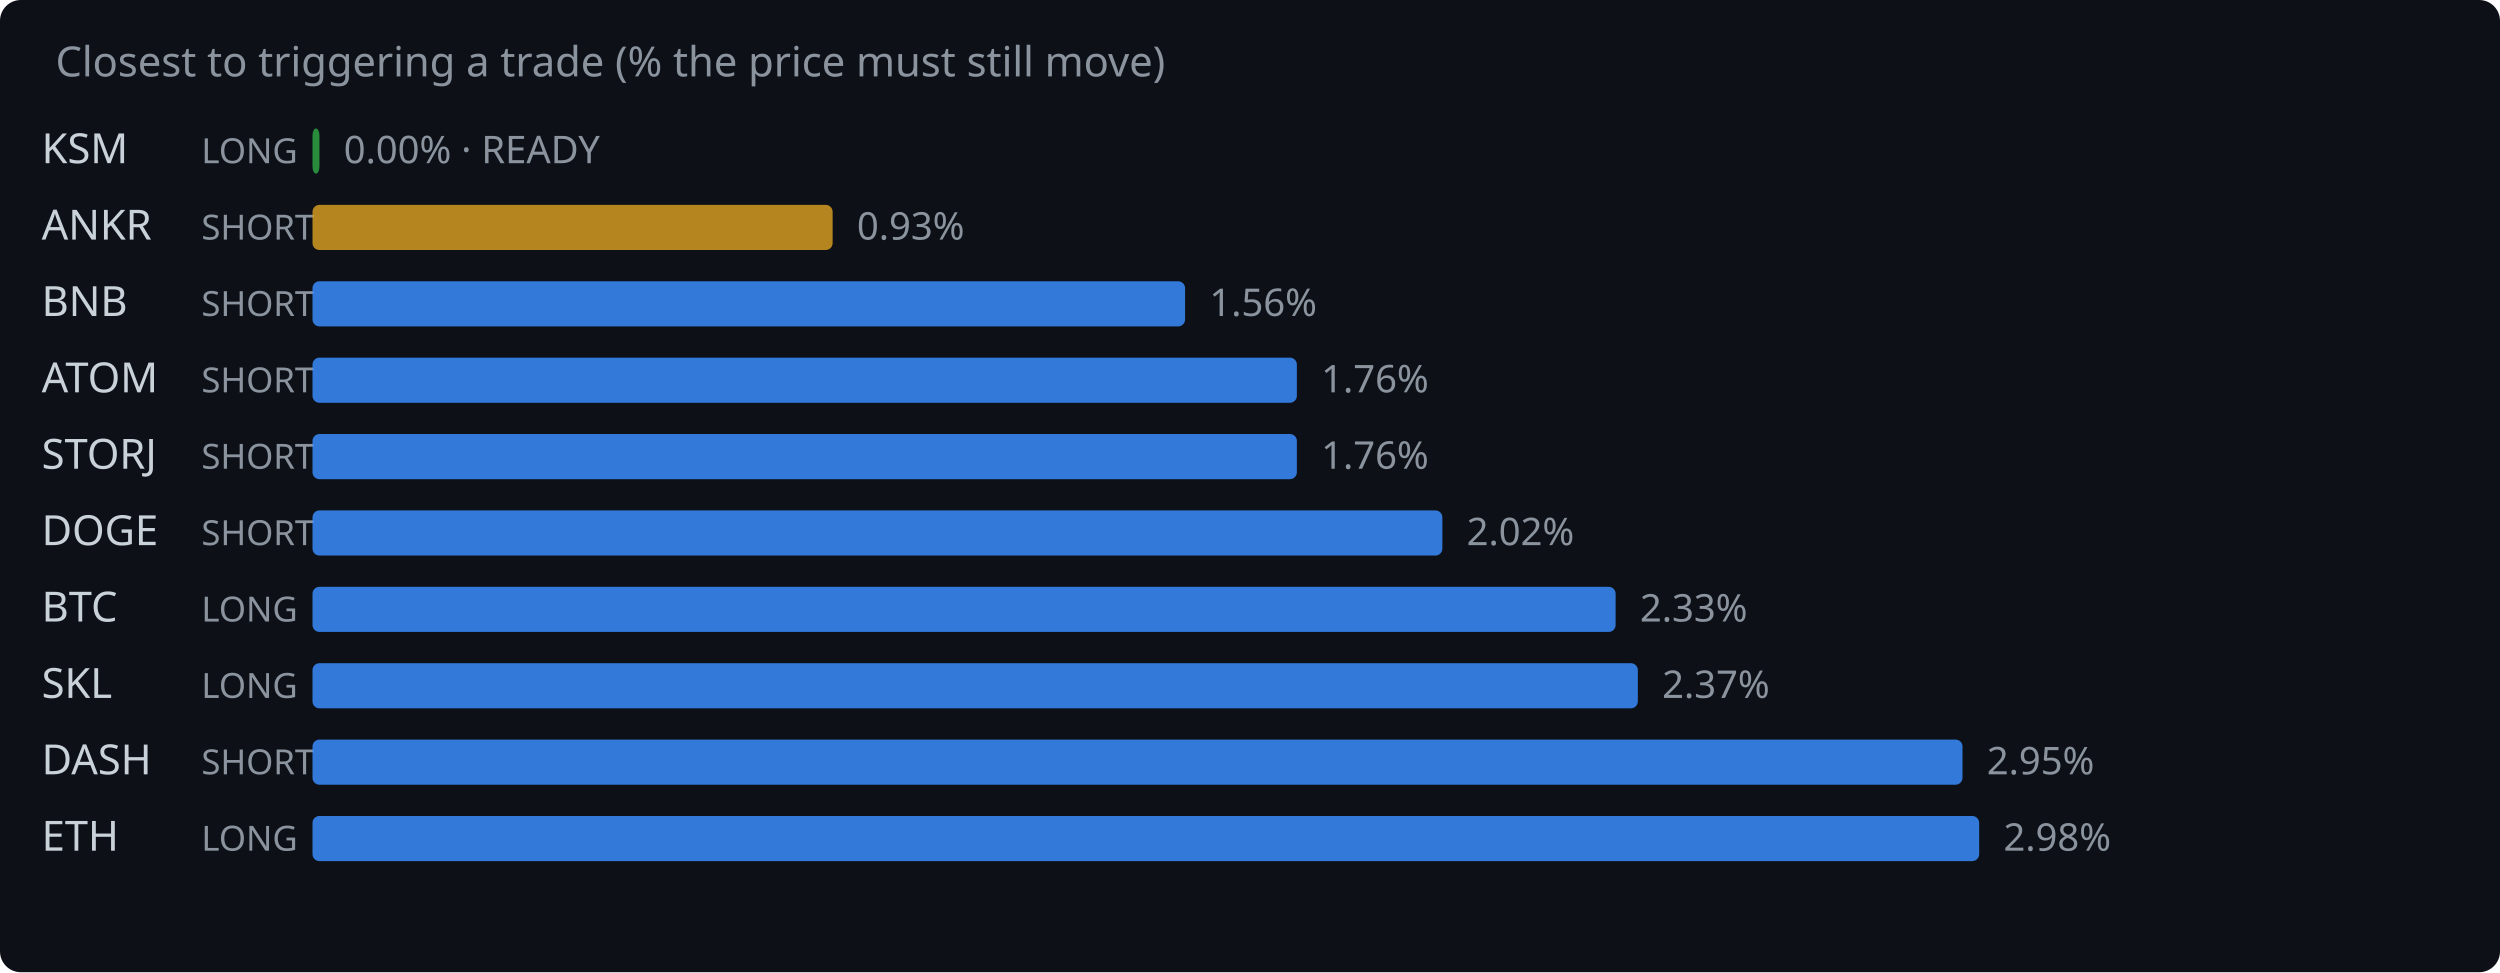
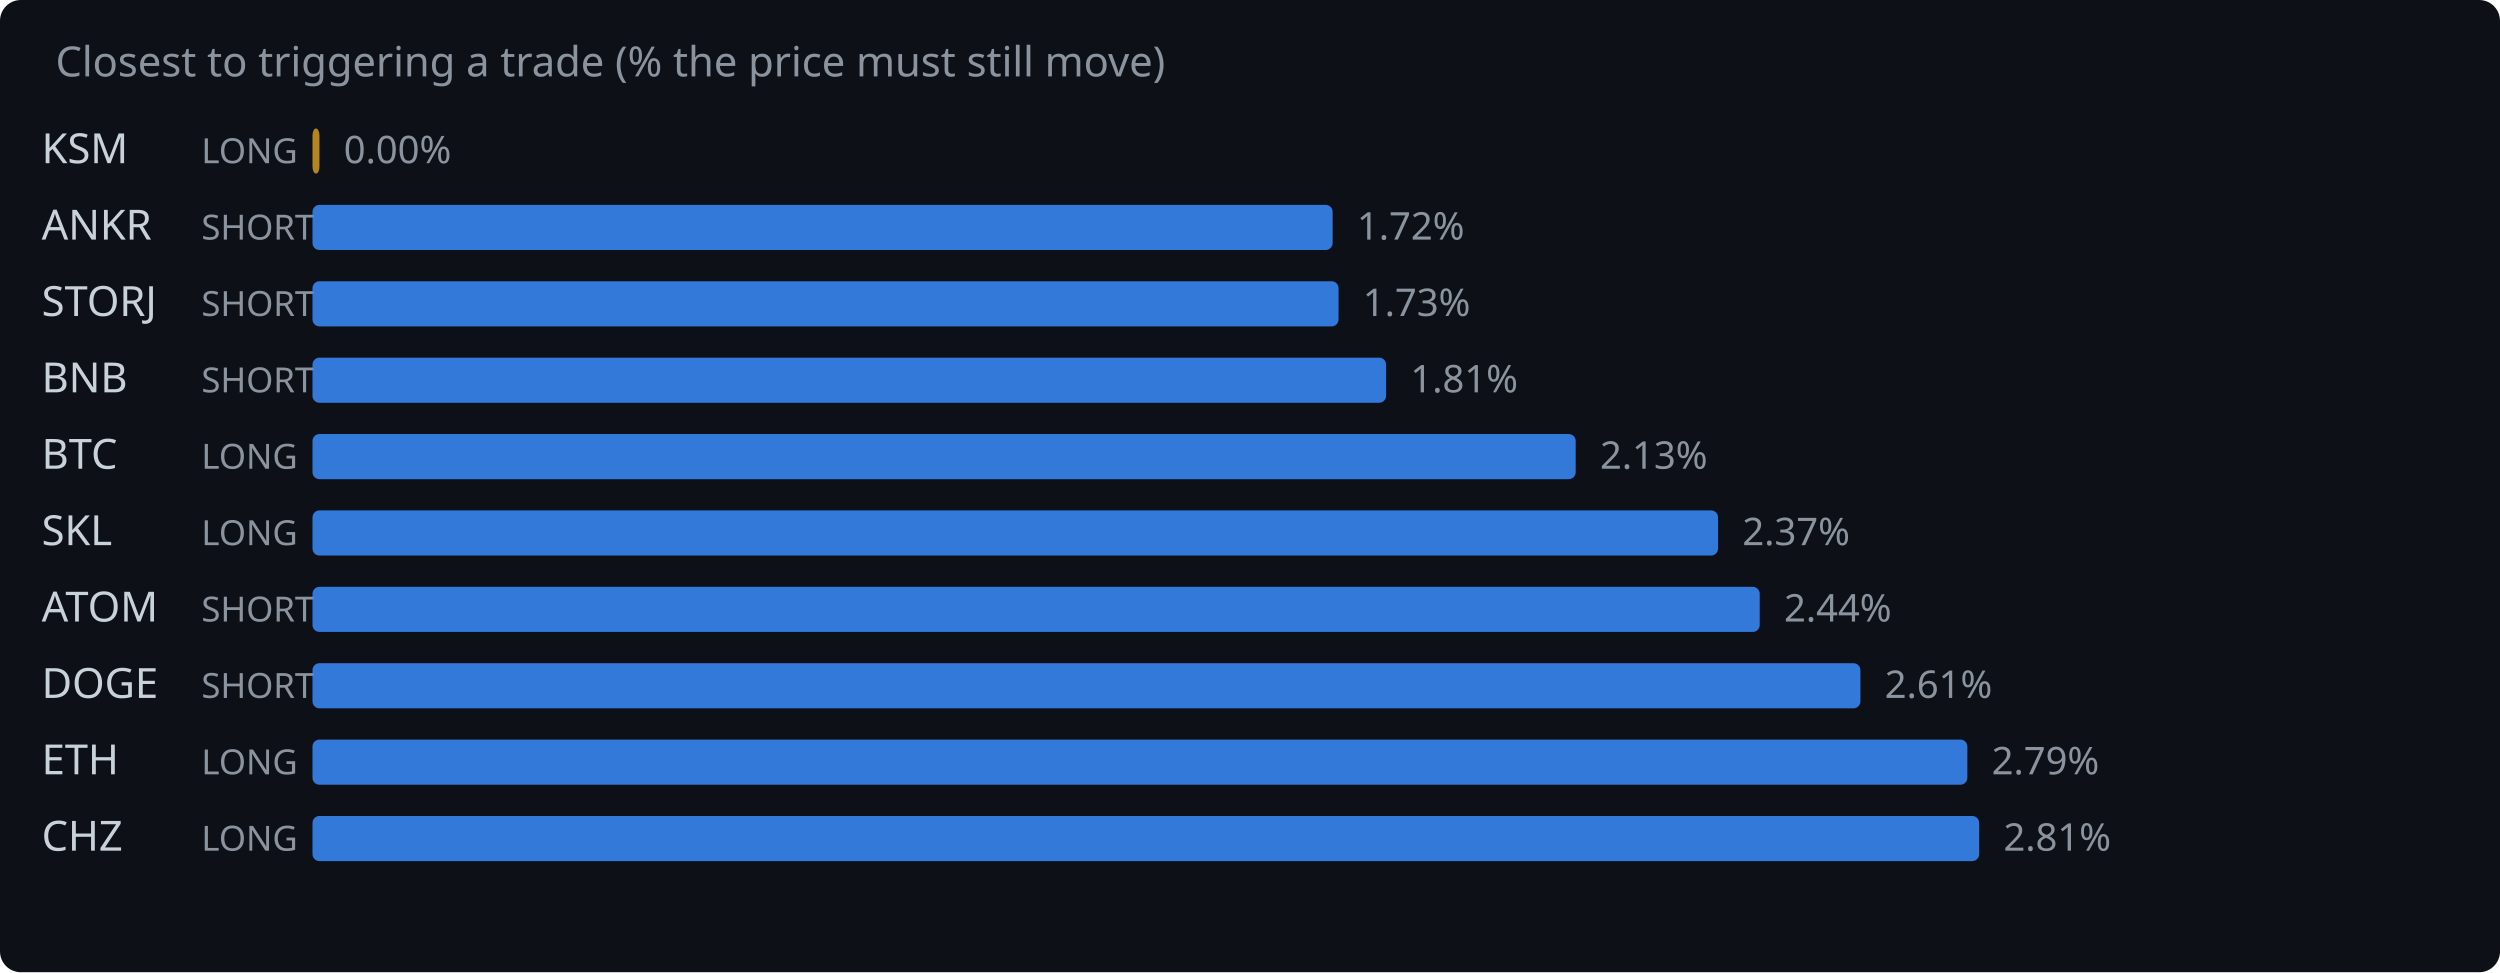
<svg xmlns="http://www.w3.org/2000/svg" width="720" height="280" viewBox="0 0 720 280">
  <rect width="720" height="280" fill="#0d1117" rx="6" />
  <text x="16" y="22" fill="#8b949e" font-family="system-ui,sans-serif" font-size="12">Closest to triggering a trade (% the price must still move)</text>
  <text x="12" y="47" fill="#c9d1d9" font-family="system-ui,sans-serif" font-size="12">KSM</text>
  <text x="58" y="47" fill="#8b949e" font-family="system-ui,sans-serif" font-size="10">LONG</text>
-   <rect x="90" y="37" width="2.0" height="13" rx="2" fill="#2ea043" opacity="0.85" />
-   <text x="99.0" y="47" fill="#8b949e" font-family="system-ui,sans-serif" font-size="11">0.00% · READY</text>
+   <rect x="90" y="37" width="2.0" height="13" rx="2" fill="#d29922" opacity="0.85" />
+   <text x="99.0" y="47" fill="#8b949e" font-family="system-ui,sans-serif" font-size="11">0.00%</text>
  <text x="12" y="69" fill="#c9d1d9" font-family="system-ui,sans-serif" font-size="12">ANKR</text>
  <text x="58" y="69" fill="#8b949e" font-family="system-ui,sans-serif" font-size="10">SHORT</text>
-   <rect x="90" y="59" width="149.8" height="13" rx="2" fill="#d29922" opacity="0.85" />
-   <text x="246.8" y="69" fill="#8b949e" font-family="system-ui,sans-serif" font-size="11">0.93%</text>
-   <text x="12" y="91" fill="#c9d1d9" font-family="system-ui,sans-serif" font-size="12">BNB</text>
+   <rect x="90" y="59" width="293.8" height="13" rx="2" fill="#388bfd" opacity="0.85" />
+   <text x="390.8" y="69" fill="#8b949e" font-family="system-ui,sans-serif" font-size="11">1.72%</text>
+   <text x="12" y="91" fill="#c9d1d9" font-family="system-ui,sans-serif" font-size="12">STORJ</text>
  <text x="58" y="91" fill="#8b949e" font-family="system-ui,sans-serif" font-size="10">SHORT</text>
-   <rect x="90" y="81" width="251.3" height="13" rx="2" fill="#388bfd" opacity="0.85" />
-   <text x="348.3" y="91" fill="#8b949e" font-family="system-ui,sans-serif" font-size="11">1.56%</text>
-   <text x="12" y="113" fill="#c9d1d9" font-family="system-ui,sans-serif" font-size="12">ATOM</text>
+   <rect x="90" y="81" width="295.5" height="13" rx="2" fill="#388bfd" opacity="0.85" />
+   <text x="392.5" y="91" fill="#8b949e" font-family="system-ui,sans-serif" font-size="11">1.73%</text>
+   <text x="12" y="113" fill="#c9d1d9" font-family="system-ui,sans-serif" font-size="12">BNB</text>
  <text x="58" y="113" fill="#8b949e" font-family="system-ui,sans-serif" font-size="10">SHORT</text>
-   <rect x="90" y="103" width="283.5" height="13" rx="2" fill="#388bfd" opacity="0.85" />
-   <text x="380.5" y="113" fill="#8b949e" font-family="system-ui,sans-serif" font-size="11">1.76%</text>
-   <text x="12" y="135" fill="#c9d1d9" font-family="system-ui,sans-serif" font-size="12">STORJ</text>
-   <text x="58" y="135" fill="#8b949e" font-family="system-ui,sans-serif" font-size="10">SHORT</text>
-   <rect x="90" y="125" width="283.5" height="13" rx="2" fill="#388bfd" opacity="0.85" />
-   <text x="380.5" y="135" fill="#8b949e" font-family="system-ui,sans-serif" font-size="11">1.76%</text>
-   <text x="12" y="157" fill="#c9d1d9" font-family="system-ui,sans-serif" font-size="12">DOGE</text>
-   <text x="58" y="157" fill="#8b949e" font-family="system-ui,sans-serif" font-size="10">SHORT</text>
-   <rect x="90" y="147" width="325.4" height="13" rx="2" fill="#388bfd" opacity="0.85" />
-   <text x="422.4" y="157" fill="#8b949e" font-family="system-ui,sans-serif" font-size="11">2.02%</text>
-   <text x="12" y="179" fill="#c9d1d9" font-family="system-ui,sans-serif" font-size="12">BTC</text>
-   <text x="58" y="179" fill="#8b949e" font-family="system-ui,sans-serif" font-size="10">LONG</text>
-   <rect x="90" y="169" width="375.3" height="13" rx="2" fill="#388bfd" opacity="0.85" />
-   <text x="472.3" y="179" fill="#8b949e" font-family="system-ui,sans-serif" font-size="11">2.33%</text>
-   <text x="12" y="201" fill="#c9d1d9" font-family="system-ui,sans-serif" font-size="12">SKL</text>
-   <text x="58" y="201" fill="#8b949e" font-family="system-ui,sans-serif" font-size="10">LONG</text>
-   <rect x="90" y="191" width="381.7" height="13" rx="2" fill="#388bfd" opacity="0.85" />
-   <text x="478.7" y="201" fill="#8b949e" font-family="system-ui,sans-serif" font-size="11">2.37%</text>
-   <text x="12" y="223" fill="#c9d1d9" font-family="system-ui,sans-serif" font-size="12">DASH</text>
-   <text x="58" y="223" fill="#8b949e" font-family="system-ui,sans-serif" font-size="10">SHORT</text>
-   <rect x="90" y="213" width="475.2" height="13" rx="2" fill="#388bfd" opacity="0.85" />
-   <text x="572.2" y="223" fill="#8b949e" font-family="system-ui,sans-serif" font-size="11">2.95%</text>
-   <text x="12" y="245" fill="#c9d1d9" font-family="system-ui,sans-serif" font-size="12">ETH</text>
+   <rect x="90" y="103" width="309.2" height="13" rx="2" fill="#388bfd" opacity="0.85" />
+   <text x="406.2" y="113" fill="#8b949e" font-family="system-ui,sans-serif" font-size="11">1.81%</text>
+   <text x="12" y="135" fill="#c9d1d9" font-family="system-ui,sans-serif" font-size="12">BTC</text>
+   <text x="58" y="135" fill="#8b949e" font-family="system-ui,sans-serif" font-size="10">LONG</text>
+   <rect x="90" y="125" width="363.8" height="13" rx="2" fill="#388bfd" opacity="0.85" />
+   <text x="460.8" y="135" fill="#8b949e" font-family="system-ui,sans-serif" font-size="11">2.13%</text>
+   <text x="12" y="157" fill="#c9d1d9" font-family="system-ui,sans-serif" font-size="12">SKL</text>
+   <text x="58" y="157" fill="#8b949e" font-family="system-ui,sans-serif" font-size="10">LONG</text>
+   <rect x="90" y="147" width="404.8" height="13" rx="2" fill="#388bfd" opacity="0.85" />
+   <text x="501.8" y="157" fill="#8b949e" font-family="system-ui,sans-serif" font-size="11">2.37%</text>
+   <text x="12" y="179" fill="#c9d1d9" font-family="system-ui,sans-serif" font-size="12">ATOM</text>
+   <text x="58" y="179" fill="#8b949e" font-family="system-ui,sans-serif" font-size="10">SHORT</text>
+   <rect x="90" y="169" width="416.8" height="13" rx="2" fill="#388bfd" opacity="0.85" />
+   <text x="513.8" y="179" fill="#8b949e" font-family="system-ui,sans-serif" font-size="11">2.44%</text>
+   <text x="12" y="201" fill="#c9d1d9" font-family="system-ui,sans-serif" font-size="12">DOGE</text>
+   <text x="58" y="201" fill="#8b949e" font-family="system-ui,sans-serif" font-size="10">SHORT</text>
+   <rect x="90" y="191" width="445.8" height="13" rx="2" fill="#388bfd" opacity="0.85" />
+   <text x="542.8" y="201" fill="#8b949e" font-family="system-ui,sans-serif" font-size="11">2.61%</text>
+   <text x="12" y="223" fill="#c9d1d9" font-family="system-ui,sans-serif" font-size="12">ETH</text>
+   <text x="58" y="223" fill="#8b949e" font-family="system-ui,sans-serif" font-size="10">LONG</text>
+   <rect x="90" y="213" width="476.6" height="13" rx="2" fill="#388bfd" opacity="0.85" />
+   <text x="573.6" y="223" fill="#8b949e" font-family="system-ui,sans-serif" font-size="11">2.79%</text>
+   <text x="12" y="245" fill="#c9d1d9" font-family="system-ui,sans-serif" font-size="12">CHZ</text>
  <text x="58" y="245" fill="#8b949e" font-family="system-ui,sans-serif" font-size="10">LONG</text>
  <rect x="90" y="235" width="480.0" height="13" rx="2" fill="#388bfd" opacity="0.85" />
-   <text x="577.0" y="245" fill="#8b949e" font-family="system-ui,sans-serif" font-size="11">2.98%</text>
+   <text x="577.0" y="245" fill="#8b949e" font-family="system-ui,sans-serif" font-size="11">2.81%</text>
</svg>
